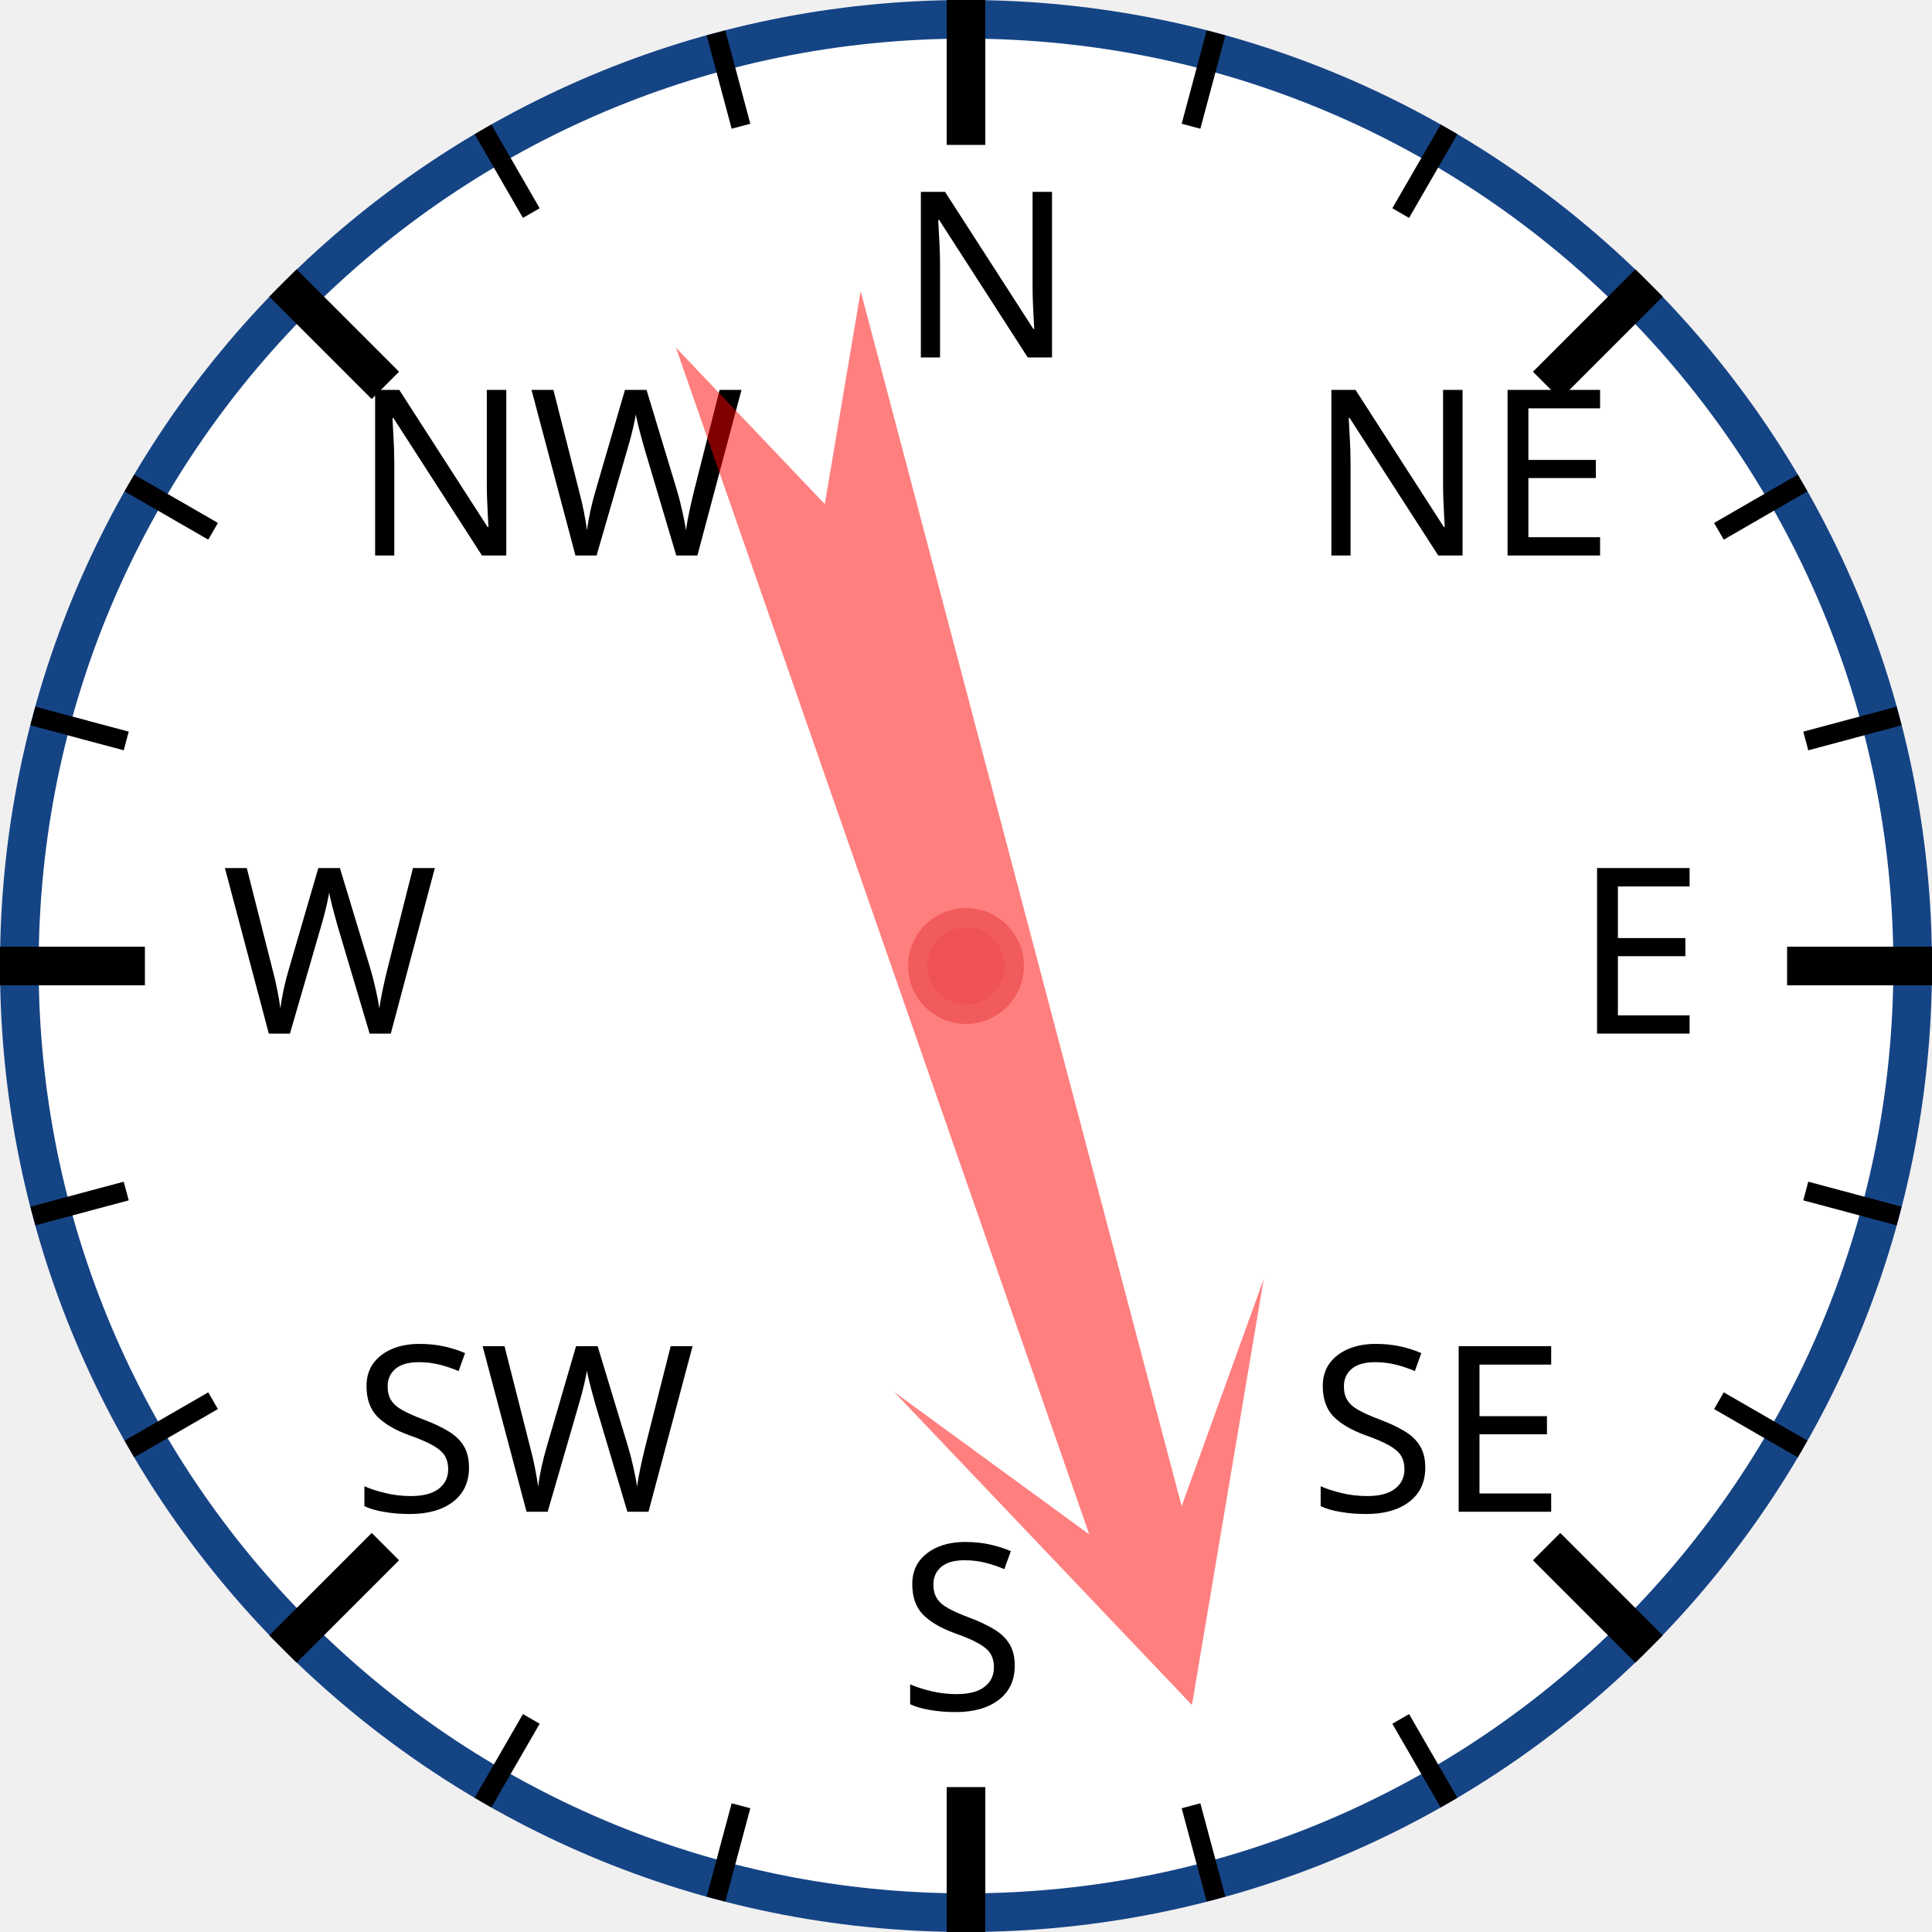
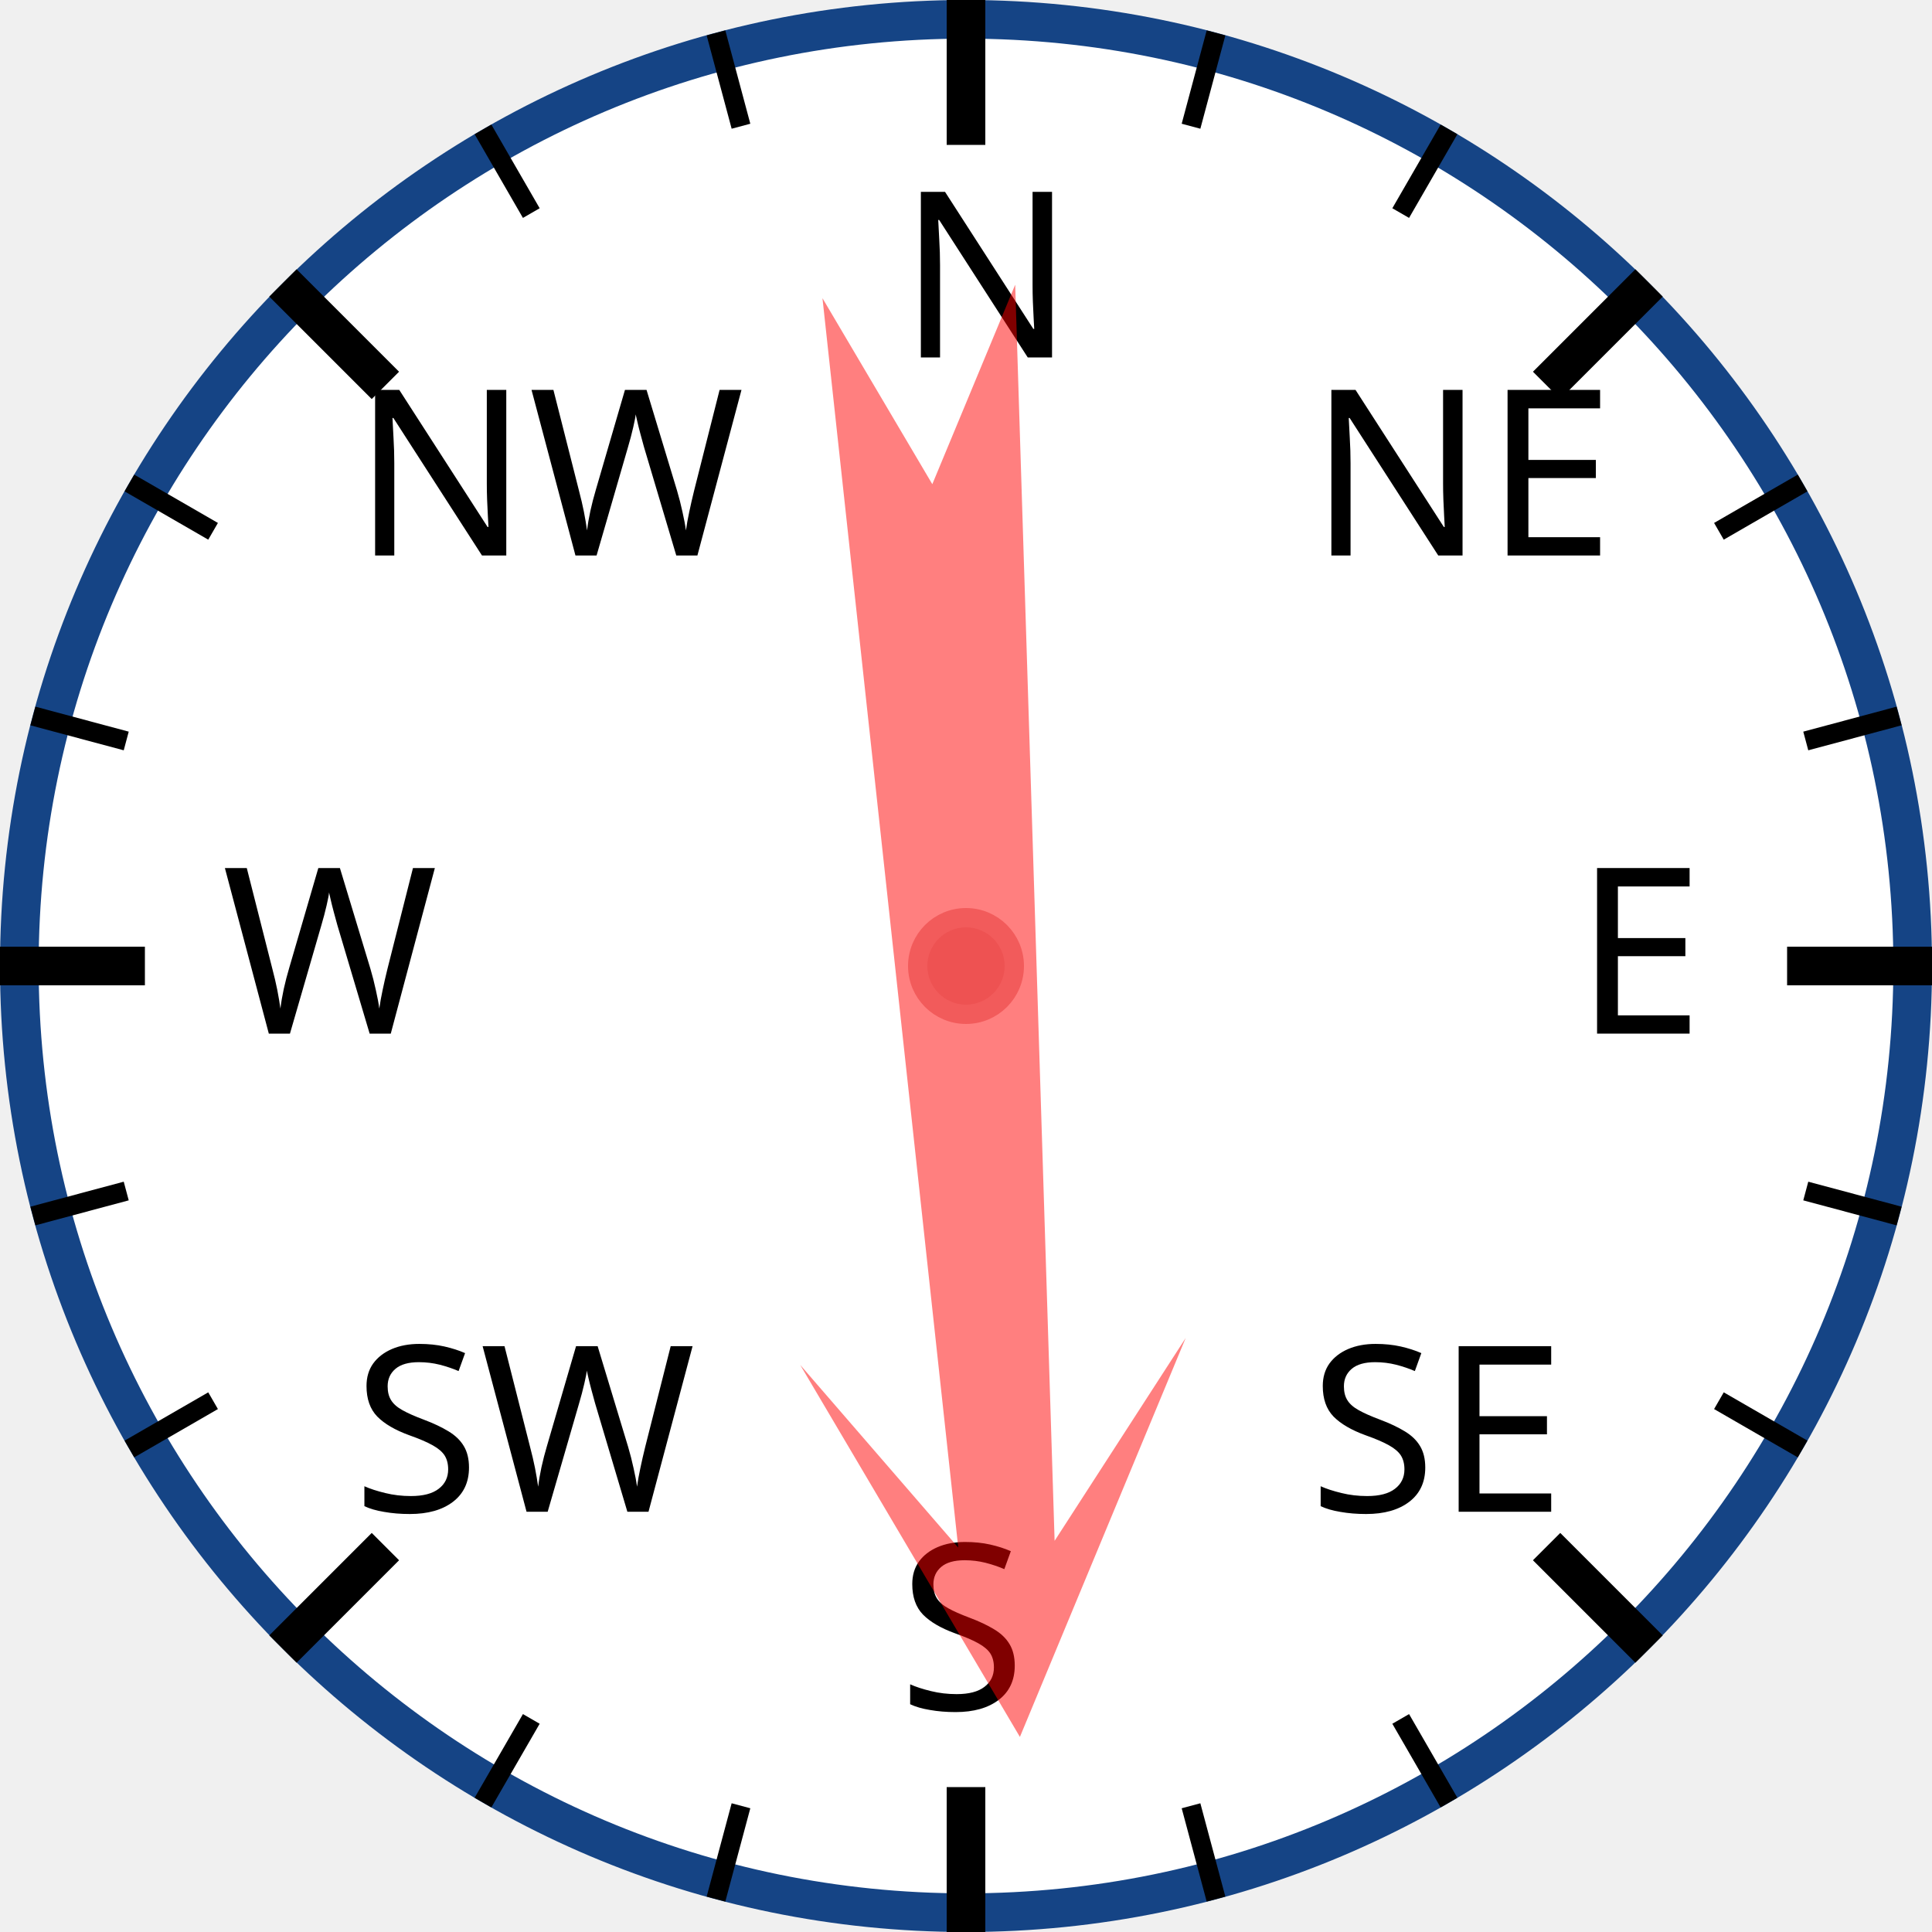
<svg xmlns="http://www.w3.org/2000/svg" width="120px" height="120px" viewBox="0 0 200 200">
  <circle cx="100" cy="100" r="98" style="fill: white; stroke: #154485; stroke-width: 4;" />
  <text x="93.0" y="37.0" style="font-family: sans-serif; font-size: 18pt;">N</text>
  <line x1="100.0" y1="0.0" x2="100.0" y2="15.0" style="stroke: black; stroke-width: 4;" />
  <line x1="74.118" y1="3.407" x2="76.706" y2="13.067" style="stroke: black; stroke-width: 2;" />
  <line x1="50" y1="13.397" x2="55" y2="22.058" style="stroke: black; stroke-width: 2;" />
  <text x="36.503" y="57.503" style="font-family: sans-serif; font-size: 18pt;">NW</text>
  <line x1="29.289" y1="29.289" x2="39.896" y2="39.896" style="stroke: black; stroke-width: 4;" />
  <line x1="13.397" y1="50" x2="22.058" y2="55" style="stroke: black; stroke-width: 2;" />
  <line x1="3.407" y1="74.118" x2="13.067" y2="76.706" style="stroke: black; stroke-width: 2;" />
  <text x="23.0" y="107.0" style="font-family: sans-serif; font-size: 18pt;">W</text>
  <line x1="0.0" y1="100.0" x2="15.0" y2="100.0" style="stroke: black; stroke-width: 4;" />
  <line x1="3.407" y1="125.882" x2="13.067" y2="123.294" style="stroke: black; stroke-width: 2;" />
  <line x1="13.397" y1="150" x2="22.058" y2="145" style="stroke: black; stroke-width: 2;" />
  <text x="36.503" y="156.497" style="font-family: sans-serif; font-size: 18pt;">SW</text>
  <line x1="29.289" y1="170.711" x2="39.896" y2="160.104" style="stroke: black; stroke-width: 4;" />
  <line x1="50" y1="186.603" x2="55" y2="177.942" style="stroke: black; stroke-width: 2;" />
  <line x1="74.118" y1="196.593" x2="76.706" y2="186.933" style="stroke: black; stroke-width: 2;" />
  <text x="93" y="177.0" style="font-family: sans-serif; font-size: 18pt;">S</text>
  <line x1="100" y1="200.0" x2="100" y2="185.0" style="stroke: black; stroke-width: 4;" />
  <line x1="125.882" y1="196.593" x2="123.294" y2="186.933" style="stroke: black; stroke-width: 2;" />
  <line x1="150.0" y1="186.603" x2="145.0" y2="177.942" style="stroke: black; stroke-width: 2;" />
  <text x="135.497" y="156.497" style="font-family: sans-serif; font-size: 18pt;">SE</text>
  <line x1="170.711" y1="170.711" x2="160.104" y2="160.104" style="stroke: black; stroke-width: 4;" />
  <line x1="186.603" y1="150" x2="177.942" y2="145" style="stroke: black; stroke-width: 2;" />
  <line x1="196.593" y1="125.882" x2="186.933" y2="123.294" style="stroke: black; stroke-width: 2;" />
  <text x="163.0" y="107" style="font-family: sans-serif; font-size: 18pt;">E</text>
  <line x1="200.0" y1="100" x2="185.0" y2="100" style="stroke: black; stroke-width: 4;" />
  <line x1="196.593" y1="74.118" x2="186.933" y2="76.706" style="stroke: black; stroke-width: 2;" />
  <line x1="186.603" y1="50" x2="177.942" y2="55" style="stroke: black; stroke-width: 2;" />
  <text x="135.497" y="57.503" style="font-family: sans-serif; font-size: 18pt;">NE</text>
  <line x1="170.711" y1="29.289" x2="160.104" y2="39.896" style="stroke: black; stroke-width: 4;" />
  <line x1="150" y1="13.397" x2="145" y2="22.058" style="stroke: black; stroke-width: 2;" />
  <line x1="125.882" y1="3.407" x2="123.294" y2="13.067" style="stroke: black; stroke-width: 2;" />
-   <polygon points="100 20 120 60 105 40 110 170 100 150 90 170 95 40 80 60" style="fill: red; fill-opacity: 0.5;" transform="rotate(163,100,100)" />
+   <polygon points="100 20 120 60 105 40 110 170 100 150 90 170 95 40 80 60" style="fill: red; fill-opacity: 0.5;" transform="rotate(176,100,100)" />
  <circle cx="100" cy="100" r="5" style="fill: #EE5252; stroke: #F25B5B; stroke-width: 2;" />
</svg>
